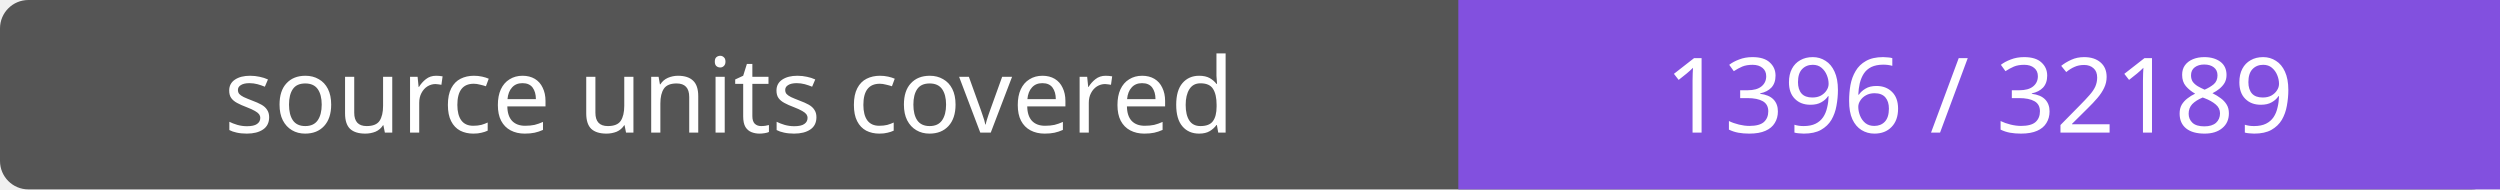
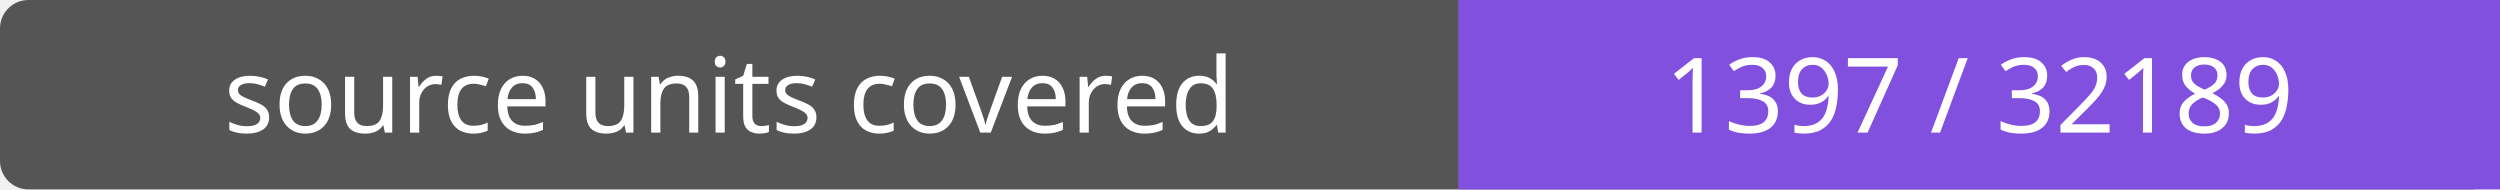
- <svg xmlns="http://www.w3.org/2000/svg" width="264" height="20" role="img" aria-label="source units covered: 1396 / 32189">
+ <svg xmlns="http://www.w3.org/2000/svg" width="264" height="20" role="img" aria-label="source units covered: 1397 / 32189">
  <rect width="264" height="20" rx="3" fill="#555" />
  <path fill="#8250df" d="M154 0h110v20H154z" />
  <g fill="#fff" text-anchor="middle" font-family="Verdana,sans-serif" font-size="11">
    <text x="77.0" y="14">source units covered</text>
-     <text x="209.0" y="14">1396 / 32189</text>
+     <text x="209.0" y="14">1397 / 32189</text>
  </g>
</svg>
